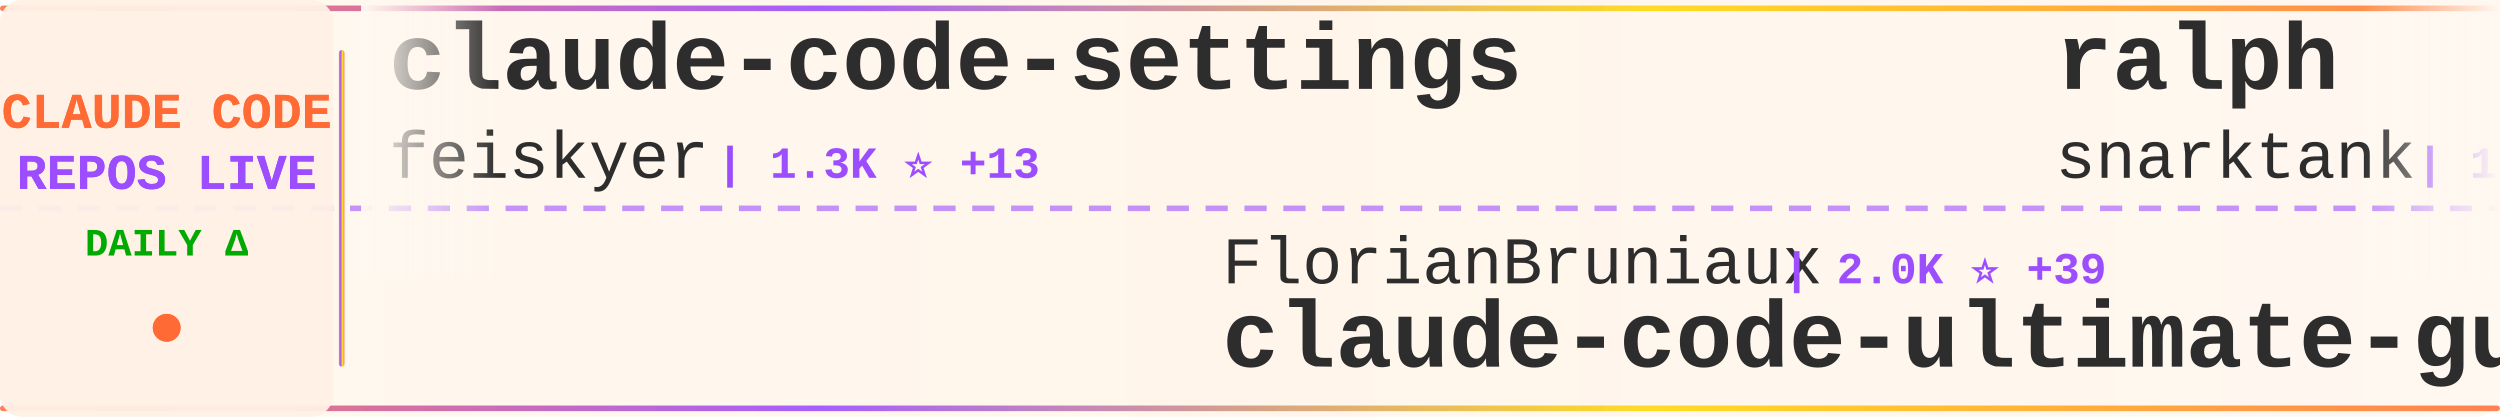
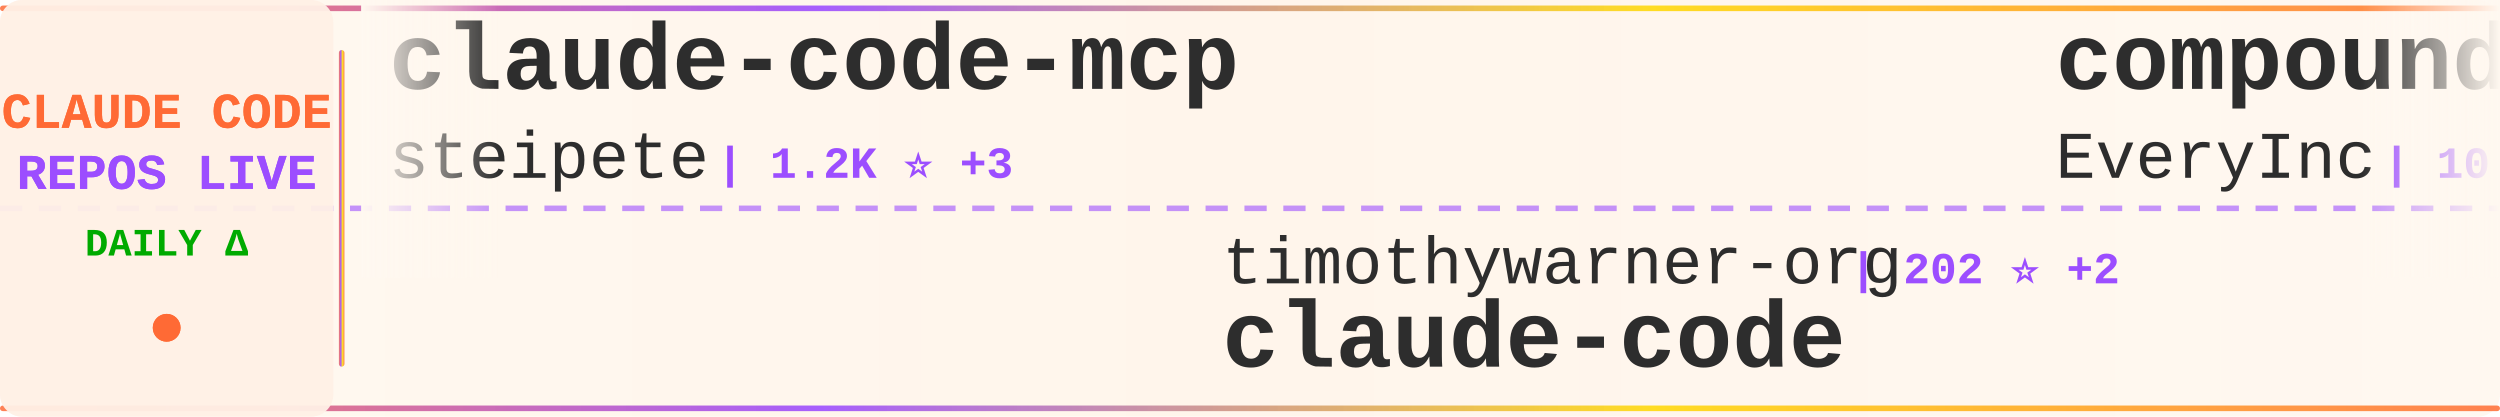
<svg xmlns="http://www.w3.org/2000/svg" width="900" height="150">
  <defs>
    <linearGradient id="tickerBg" x1="0%" y1="0%" x2="100%" y2="0%">
      <stop offset="0%" style="stop-color:#fff8f0;stop-opacity:0.98" />
      <stop offset="50%" style="stop-color:#fff5eb;stop-opacity:1" />
      <stop offset="100%" style="stop-color:#fff8f0;stop-opacity:0.98" />
    </linearGradient>
    <linearGradient id="borderGrad" x1="0%" y1="0%" x2="100%" y2="0%">
      <stop offset="0%" style="stop-color:#FF6B35;stop-opacity:0.85">
        <animate attributeName="stop-opacity" values="0.85;1;0.85" dur="2s" repeatCount="indefinite" />
      </stop>
      <stop offset="33%" style="stop-color:#9C4EFF;stop-opacity:0.9">
        <animate attributeName="stop-opacity" values="0.9;1;0.9" dur="2.2s" repeatCount="indefinite" />
      </stop>
      <stop offset="66%" style="stop-color:#FFD700;stop-opacity:0.85">
        <animate attributeName="stop-opacity" values="0.85;1;0.85" dur="1.8s" repeatCount="indefinite" />
      </stop>
      <stop offset="100%" style="stop-color:#FF6B35;stop-opacity:0.85">
        <animate attributeName="stop-opacity" values="0.85;1;0.85" dur="2s" repeatCount="indefinite" />
      </stop>
    </linearGradient>
    <filter id="textGlow">
      <feGaussianBlur stdDeviation="0.15" result="coloredBlur" />
      <feMerge>
        <feMergeNode in="coloredBlur" />
        <feMergeNode in="SourceGraphic" />
      </feMerge>
    </filter>
    <filter id="metricGlow">
      <feGaussianBlur stdDeviation="0.2" result="coloredBlur" />
      <feMerge>
        <feMergeNode in="coloredBlur" />
        <feMergeNode in="SourceGraphic" />
      </feMerge>
    </filter>
    <linearGradient id="leftFade" x1="0%" y1="0%" x2="100%" y2="0%">
      <stop offset="0%" style="stop-color:#fff8f0;stop-opacity:1" />
      <stop offset="100%" style="stop-color:#fff8f0;stop-opacity:0" />
    </linearGradient>
    <linearGradient id="rightFade" x1="0%" y1="0%" x2="100%" y2="0%">
      <stop offset="0%" style="stop-color:#fff8f0;stop-opacity:0" />
      <stop offset="100%" style="stop-color:#fff8f0;stop-opacity:1" />
    </linearGradient>
  </defs>
  <rect width="900" height="150" fill="url(#tickerBg)" rx="8" />
  <rect x="0" y="2" width="900" height="2" fill="url(#borderGrad)" rx="1" />
  <rect x="0" y="146" width="900" height="2" fill="url(#borderGrad)" rx="1" />
  <line x1="0" y1="75" x2="900" y2="75" stroke="#9C4EFF" stroke-width="2" stroke-dasharray="8 6" opacity="0.6" />
  <rect x="0" y="0" width="120" height="150" fill="#fff0e6" opacity="0.95" rx="8" />
  <text x="60" y="46" font-family="'Courier New', monospace" font-size="18" font-weight="bold" fill="#FF6B35" text-anchor="middle" filter="url(#textGlow)">
    CLAUDE CODE
  </text>
  <text x="60" y="68" font-family="'Courier New', monospace" font-size="18" font-weight="bold" fill="#9C4EFF" text-anchor="middle" filter="url(#textGlow)">
    REPOS LIVE
  </text>
  <text x="60" y="92" font-family="'Courier New', monospace" font-size="14" font-weight="bold" fill="#00aa00" text-anchor="middle">
    DAILY Δ
  </text>
  <circle cx="60" cy="118" r="5" fill="#FF6B35" filter="url(#metricGlow)">
    <animate attributeName="r" values="4;6;4" dur="1.5s" repeatCount="indefinite" />
    <animate attributeName="opacity" values="0.6;1;0.6" dur="1.5s" repeatCount="indefinite" />
  </circle>
  <rect x="122" y="18" width="2" height="114" fill="url(#borderGrad)" rx="1" />
  <clipPath id="tickerClip">
    <rect x="130" y="0" width="770" height="150" />
  </clipPath>
  <g clip-path="url(#tickerClip)">
    <g id="tickerItems">
      <animateTransform attributeName="transform" attributeType="XML" type="translate" from="0 0" to="-3000 0" dur="54s" repeatCount="indefinite" />
      <g transform="translate(0, 0)">
-         <text x="140" y="32" font-family="'Courier New', monospace" font-size="34" font-weight="bold" fill="#2d2d2d">claude-code-settings</text>
-         <text x="140" y="64" font-family="'Courier New', monospace" font-size="24" font-weight="normal" fill="#2d2d2d" opacity="1.0">feiskyer</text>
-         <text x="258" y="64" font-family="'Courier New', monospace" font-size="16" font-weight="bold" fill="#9C4EFF"> | 1.3K ⭐ +13</text>
+         <text x="140" y="32" font-family="'Courier New', monospace" font-size="34" font-weight="bold" fill="#2d2d2d">claude-code-mcp</text>
+         <text x="140" y="64" font-family="'Courier New', monospace" font-size="24" font-weight="normal" fill="#2d2d2d" opacity="1.0">steipete</text>
+         <text x="258" y="64" font-family="'Courier New', monospace" font-size="16" font-weight="bold" fill="#9C4EFF"> | 1.2K ⭐ +3</text>
      </g>
      <g transform="translate(300, 0)">
-         <text x="140" y="102" font-family="'Courier New', monospace" font-size="24" font-weight="normal" fill="#2d2d2d" opacity="1.0">FlorianBruniaux</text>
-         <text x="342" y="102" font-family="'Courier New', monospace" font-size="16" font-weight="bold" fill="#9C4EFF"> | 2.0K ⭐ +39</text>
-         <text x="140" y="132" font-family="'Courier New', monospace" font-size="34" font-weight="bold" fill="#2d2d2d">claude-code-ultimate-gui...</text>
+         <text x="140" y="102" font-family="'Courier New', monospace" font-size="24" font-weight="normal" fill="#2d2d2d" opacity="1.0">timothywarner-org</text>
+         <text x="366" y="102" font-family="'Courier New', monospace" font-size="16" font-weight="bold" fill="#9C4EFF"> | 202 ⭐ +2</text>
+         <text x="140" y="132" font-family="'Courier New', monospace" font-size="34" font-weight="bold" fill="#2d2d2d">claude-code</text>
      </g>
      <g transform="translate(600, 0)">
-         <text x="140" y="32" font-family="'Courier New', monospace" font-size="34" font-weight="bold" fill="#2d2d2d">ralph</text>
-         <text x="140" y="64" font-family="'Courier New', monospace" font-size="24" font-weight="normal" fill="#2d2d2d" opacity="1.0">snarktank</text>
-         <text x="270" y="64" font-family="'Courier New', monospace" font-size="16" font-weight="bold" fill="#9C4EFF"> | 13.4K ⭐ +70</text>
+         <text x="140" y="32" font-family="'Courier New', monospace" font-size="34" font-weight="bold" fill="#2d2d2d">compound-engineering-plu...</text>
+         <text x="140" y="64" font-family="'Courier New', monospace" font-size="24" font-weight="normal" fill="#2d2d2d" opacity="1.0">EveryInc</text>
+         <text x="258" y="64" font-family="'Courier New', monospace" font-size="16" font-weight="bold" fill="#9C4EFF"> | 10.7K ⭐ +79</text>
      </g>
      <g transform="translate(900, 0)">
-         <text x="140" y="102" font-family="'Courier New', monospace" font-size="24" font-weight="normal" fill="#2d2d2d" opacity="1.0">OneRedOak</text>
-         <text x="270" y="102" font-family="'Courier New', monospace" font-size="16" font-weight="bold" fill="#9C4EFF"> | 3.7K ⭐ +3</text>
-         <text x="140" y="132" font-family="'Courier New', monospace" font-size="34" font-weight="bold" fill="#2d2d2d">claude-code-workflows</text>
+         <text x="140" y="102" font-family="'Courier New', monospace" font-size="24" font-weight="normal" fill="#2d2d2d" opacity="1.0">d-kimuson</text>
+         <text x="270" y="102" font-family="'Courier New', monospace" font-size="16" font-weight="bold" fill="#9C4EFF"> | 984 ⭐</text>
+         <text x="140" y="132" font-family="'Courier New', monospace" font-size="34" font-weight="bold" fill="#2d2d2d">claude-code-viewer</text>
      </g>
      <g transform="translate(1200, 0)">
-         <text x="140" y="32" font-family="'Courier New', monospace" font-size="34" font-weight="bold" fill="#2d2d2d">claude-code-spec-workflo...</text>
-         <text x="140" y="64" font-family="'Courier New', monospace" font-size="24" font-weight="normal" fill="#2d2d2d" opacity="1.0">Pimzino</text>
-         <text x="246" y="64" font-family="'Courier New', monospace" font-size="16" font-weight="bold" fill="#9C4EFF"> | 3.6K ⭐ +3</text>
+         <text x="140" y="32" font-family="'Courier New', monospace" font-size="34" font-weight="bold" fill="#2d2d2d">Claude-Code-Remote</text>
+         <text x="140" y="64" font-family="'Courier New', monospace" font-size="24" font-weight="normal" fill="#2d2d2d" opacity="1.0">JessyTsui</text>
+         <text x="270" y="64" font-family="'Courier New', monospace" font-size="16" font-weight="bold" fill="#9C4EFF"> | 1.2K ⭐ +1</text>
      </g>
      <g transform="translate(1500, 0)">
-         <text x="140" y="102" font-family="'Courier New', monospace" font-size="24" font-weight="normal" fill="#2d2d2d" opacity="1.0">anthropics</text>
-         <text x="282" y="102" font-family="'Courier New', monospace" font-size="16" font-weight="bold" fill="#9C4EFF"> | 3.9K ⭐ +26</text>
-         <text x="140" y="132" font-family="'Courier New', monospace" font-size="34" font-weight="bold" fill="#2d2d2d">claude-code-security-rev...</text>
+         <text x="140" y="102" font-family="'Courier New', monospace" font-size="24" font-weight="normal" fill="#2d2d2d" opacity="1.0">ccplugins</text>
+         <text x="270" y="102" font-family="'Courier New', monospace" font-size="16" font-weight="bold" fill="#9C4EFF"> | 640 ⭐ +5</text>
+         <text x="140" y="132" font-family="'Courier New', monospace" font-size="34" font-weight="bold" fill="#2d2d2d">awesome-claude-code-plug...</text>
      </g>
      <g transform="translate(1800, 0)">
-         <text x="140" y="32" font-family="'Courier New', monospace" font-size="34" font-weight="bold" fill="#2d2d2d">Claude-Code-Workflow</text>
-         <text x="140" y="64" font-family="'Courier New', monospace" font-size="24" font-weight="normal" fill="#2d2d2d" opacity="1.0">catlog22</text>
-         <text x="258" y="64" font-family="'Courier New', monospace" font-size="16" font-weight="bold" fill="#9C4EFF"> | 1.5K ⭐ +7</text>
+         <text x="140" y="32" font-family="'Courier New', monospace" font-size="34" font-weight="bold" fill="#2d2d2d">planning-with-files</text>
+         <text x="140" y="64" font-family="'Courier New', monospace" font-size="24" font-weight="normal" fill="#2d2d2d" opacity="1.0">OthmanAdi</text>
+         <text x="270" y="64" font-family="'Courier New', monospace" font-size="16" font-weight="bold" fill="#9C4EFF"> | 16.7K ⭐ +91</text>
      </g>
      <g transform="translate(2100, 0)">
+         <text x="140" y="102" font-family="'Courier New', monospace" font-size="24" font-weight="normal" fill="#2d2d2d" opacity="1.0">lst97</text>
+         <text x="222" y="102" font-family="'Courier New', monospace" font-size="16" font-weight="bold" fill="#9C4EFF"> | 1.5K ⭐ +2</text>
+         <text x="140" y="132" font-family="'Courier New', monospace" font-size="34" font-weight="bold" fill="#2d2d2d">claude-code-sub-agents</text>
+       </g>
+       <g transform="translate(2400, 0)">
+         <text x="140" y="32" font-family="'Courier New', monospace" font-size="34" font-weight="bold" fill="#2d2d2d">claude-code-action</text>
+         <text x="140" y="64" font-family="'Courier New', monospace" font-size="24" font-weight="normal" fill="#2d2d2d" opacity="1.0">anthropics</text>
+         <text x="282" y="64" font-family="'Courier New', monospace" font-size="16" font-weight="bold" fill="#9C4EFF"> | 6.4K ⭐ +26</text>
+       </g>
+       <g transform="translate(2700, 0)">
        <text x="140" y="102" font-family="'Courier New', monospace" font-size="24" font-weight="normal" fill="#2d2d2d" opacity="1.0">andrepimenta</text>
-         <text x="306" y="102" font-family="'Courier New', monospace" font-size="16" font-weight="bold" fill="#9C4EFF"> | 1.0K ⭐ +1</text>
+         <text x="306" y="102" font-family="'Courier New', monospace" font-size="16" font-weight="bold" fill="#9C4EFF"> | 1.0K ⭐ +2</text>
        <text x="140" y="132" font-family="'Courier New', monospace" font-size="34" font-weight="bold" fill="#2d2d2d">claude-code-chat</text>
      </g>
-       <g transform="translate(2400, 0)">
-         <text x="140" y="32" font-family="'Courier New', monospace" font-size="34" font-weight="bold" fill="#2d2d2d">Claude-Code-Usage-Monito...</text>
-         <text x="140" y="64" font-family="'Courier New', monospace" font-size="24" font-weight="normal" fill="#2d2d2d" opacity="1.0">Maciek-roboblog</text>
-         <text x="342" y="64" font-family="'Courier New', monospace" font-size="16" font-weight="bold" fill="#9C4EFF"> | 7.0K ⭐ +18</text>
-       </g>
-       <g transform="translate(2700, 0)">
-         <text x="140" y="102" font-family="'Courier New', monospace" font-size="24" font-weight="normal" fill="#2d2d2d" opacity="1.0">carlvellotti</text>
-         <text x="306" y="102" font-family="'Courier New', monospace" font-size="16" font-weight="bold" fill="#9C4EFF"> | 1.6K ⭐ +2</text>
-         <text x="140" y="132" font-family="'Courier New', monospace" font-size="34" font-weight="bold" fill="#2d2d2d">claude-code-pm-course</text>
-       </g>
      <g transform="translate(3000, 0)">
-         <text x="140" y="32" font-family="'Courier New', monospace" font-size="34" font-weight="bold" fill="#2d2d2d">claude-code-settings</text>
-         <text x="140" y="64" font-family="'Courier New', monospace" font-size="24" font-weight="normal" fill="#2d2d2d" opacity="1.0">feiskyer</text>
-         <text x="258" y="64" font-family="'Courier New', monospace" font-size="16" font-weight="bold" fill="#9C4EFF"> | 1.3K ⭐ +13</text>
+         <text x="140" y="32" font-family="'Courier New', monospace" font-size="34" font-weight="bold" fill="#2d2d2d">claude-code-mcp</text>
+         <text x="140" y="64" font-family="'Courier New', monospace" font-size="24" font-weight="normal" fill="#2d2d2d" opacity="1.0">steipete</text>
+         <text x="258" y="64" font-family="'Courier New', monospace" font-size="16" font-weight="bold" fill="#9C4EFF"> | 1.2K ⭐ +3</text>
      </g>
      <g transform="translate(3300, 0)">
-         <text x="140" y="102" font-family="'Courier New', monospace" font-size="24" font-weight="normal" fill="#2d2d2d" opacity="1.0">FlorianBruniaux</text>
-         <text x="342" y="102" font-family="'Courier New', monospace" font-size="16" font-weight="bold" fill="#9C4EFF"> | 2.0K ⭐ +39</text>
-         <text x="140" y="132" font-family="'Courier New', monospace" font-size="34" font-weight="bold" fill="#2d2d2d">claude-code-ultimate-gui...</text>
+         <text x="140" y="102" font-family="'Courier New', monospace" font-size="24" font-weight="normal" fill="#2d2d2d" opacity="1.0">timothywarner-org</text>
+         <text x="366" y="102" font-family="'Courier New', monospace" font-size="16" font-weight="bold" fill="#9C4EFF"> | 202 ⭐ +2</text>
+         <text x="140" y="132" font-family="'Courier New', monospace" font-size="34" font-weight="bold" fill="#2d2d2d">claude-code</text>
      </g>
      <g transform="translate(3600, 0)">
-         <text x="140" y="32" font-family="'Courier New', monospace" font-size="34" font-weight="bold" fill="#2d2d2d">ralph</text>
-         <text x="140" y="64" font-family="'Courier New', monospace" font-size="24" font-weight="normal" fill="#2d2d2d" opacity="1.0">snarktank</text>
-         <text x="270" y="64" font-family="'Courier New', monospace" font-size="16" font-weight="bold" fill="#9C4EFF"> | 13.4K ⭐ +70</text>
+         <text x="140" y="32" font-family="'Courier New', monospace" font-size="34" font-weight="bold" fill="#2d2d2d">compound-engineering-plu...</text>
+         <text x="140" y="64" font-family="'Courier New', monospace" font-size="24" font-weight="normal" fill="#2d2d2d" opacity="1.0">EveryInc</text>
+         <text x="258" y="64" font-family="'Courier New', monospace" font-size="16" font-weight="bold" fill="#9C4EFF"> | 10.7K ⭐ +79</text>
      </g>
      <g transform="translate(3900, 0)">
-         <text x="140" y="102" font-family="'Courier New', monospace" font-size="24" font-weight="normal" fill="#2d2d2d" opacity="1.0">OneRedOak</text>
-         <text x="270" y="102" font-family="'Courier New', monospace" font-size="16" font-weight="bold" fill="#9C4EFF"> | 3.7K ⭐ +3</text>
-         <text x="140" y="132" font-family="'Courier New', monospace" font-size="34" font-weight="bold" fill="#2d2d2d">claude-code-workflows</text>
+         <text x="140" y="102" font-family="'Courier New', monospace" font-size="24" font-weight="normal" fill="#2d2d2d" opacity="1.0">d-kimuson</text>
+         <text x="270" y="102" font-family="'Courier New', monospace" font-size="16" font-weight="bold" fill="#9C4EFF"> | 984 ⭐</text>
+         <text x="140" y="132" font-family="'Courier New', monospace" font-size="34" font-weight="bold" fill="#2d2d2d">claude-code-viewer</text>
      </g>
    </g>
  </g>
  <rect x="130" y="0" width="50" height="100" fill="url(#leftFade)" />
  <rect x="850" y="0" width="50" height="100" fill="url(#rightFade)" />
</svg>
